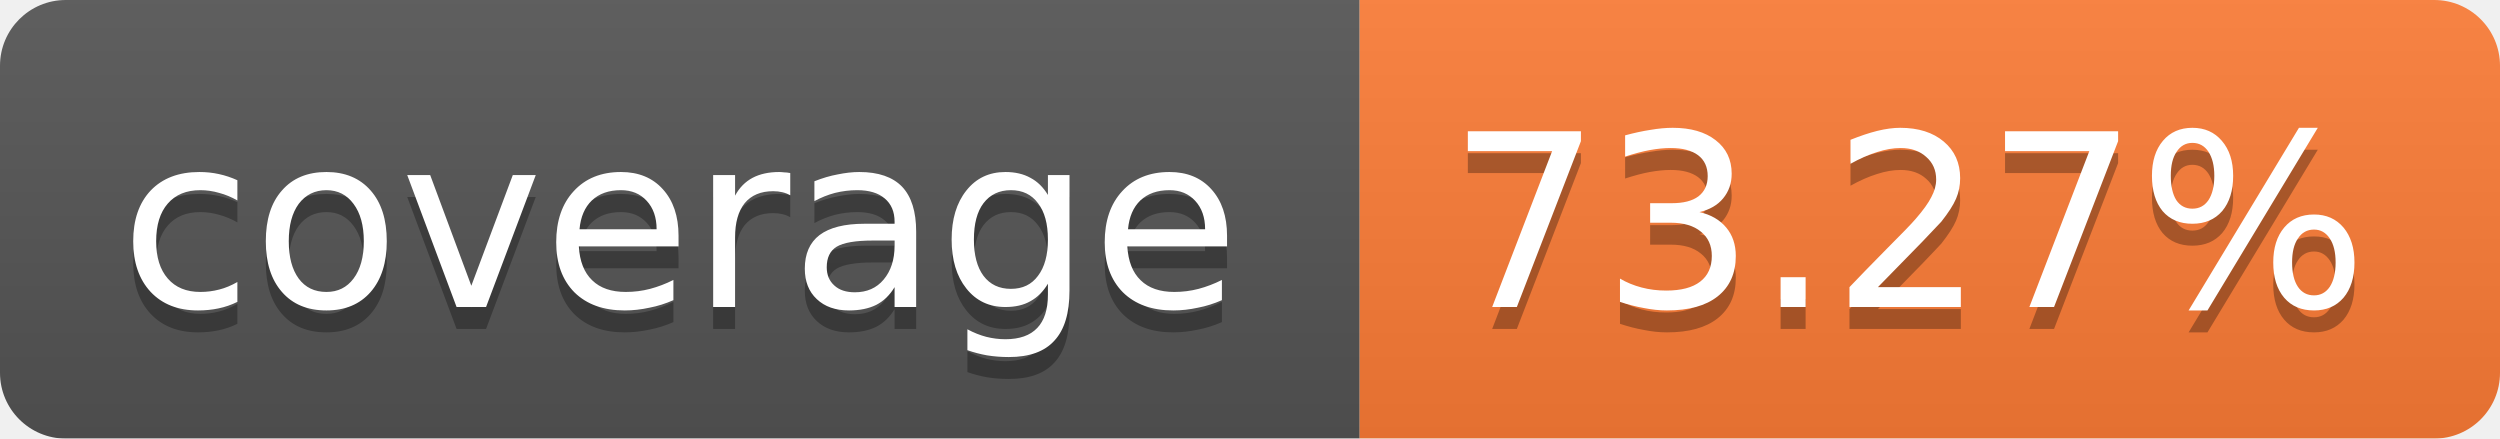
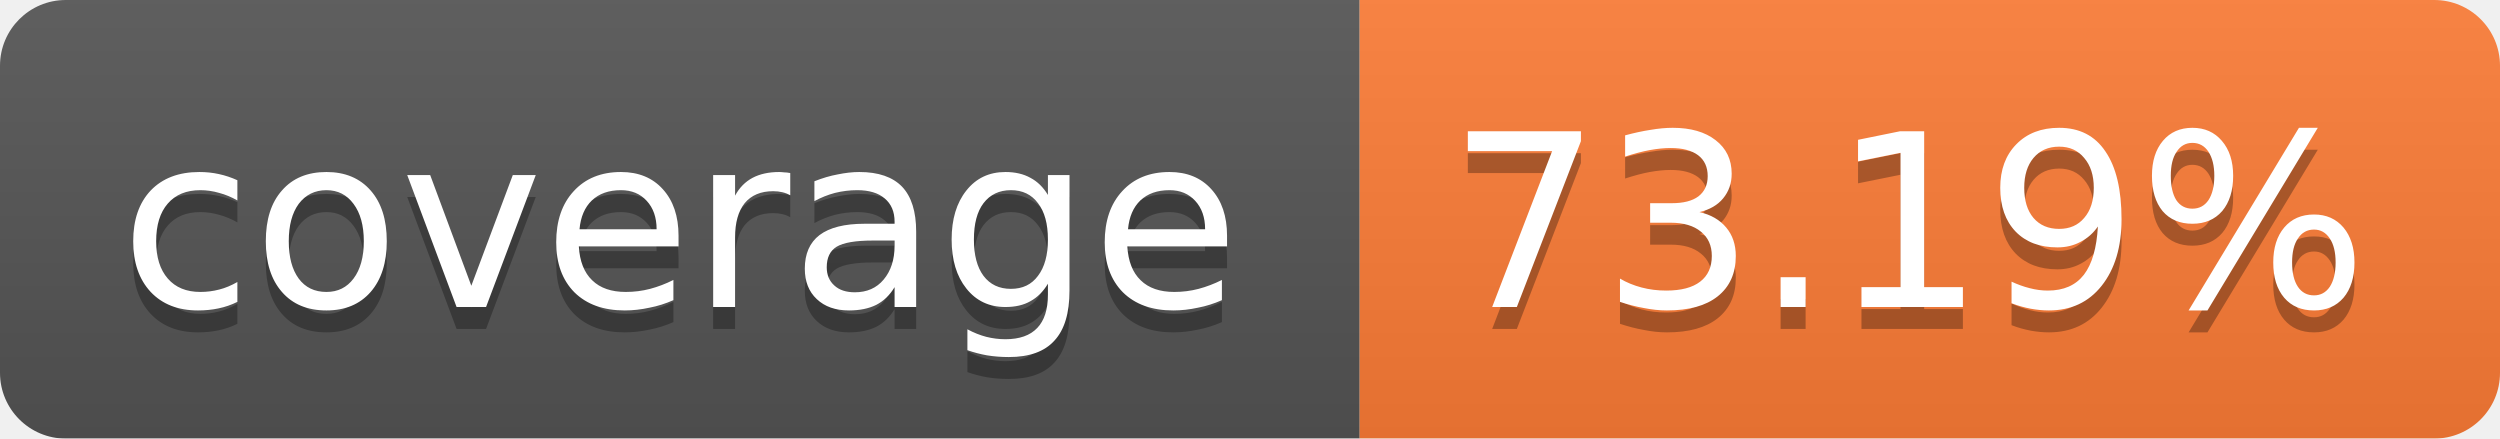
<svg xmlns="http://www.w3.org/2000/svg" width="114" height="20">
  <linearGradient id="b" x2="0" y2="100%">
    <stop offset="0" stop-color="#bbb" stop-opacity=".1" />
    <stop offset="1" stop-opacity=".1" />
  </linearGradient>
  <mask id="a">
    <rect width="114" height="20" rx="3" fill="#fff" />
  </mask>
  <g mask="url(#a)">
    <path fill="#555" d="M0 0h62v20H0z" />
    <path fill="#FE7D37" d="M62 0h52v20H62z" />
    <path fill="url(#b)" d="M0 0h114v20H0z" />
  </g>
  <g fill="#fff" text-anchor="middle" font-family="Verdana,DejaVu Sans,Geneva,sans-serif" font-size="11">
    <text x="31" y="15" fill="#010101" fill-opacity=".3">coverage</text>
    <text x="31" y="14">coverage</text>
-     <text x="87" y="15" fill="#010101" fill-opacity=".3">73.27%</text>
-     <text x="87" y="14">73.27%</text>
+     <text x="87" y="15" fill="#010101" fill-opacity=".3">73.19%</text>
+     <text x="87" y="14">73.19%</text>
  </g>
</svg>
